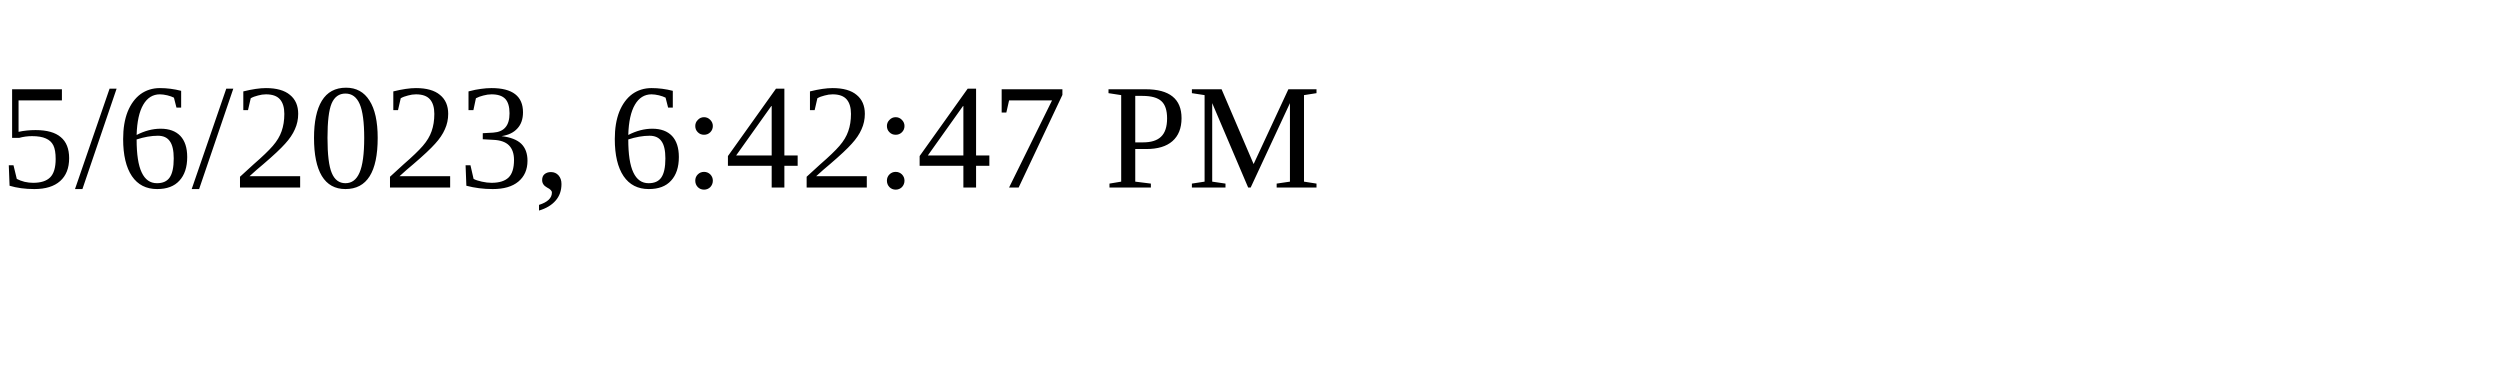
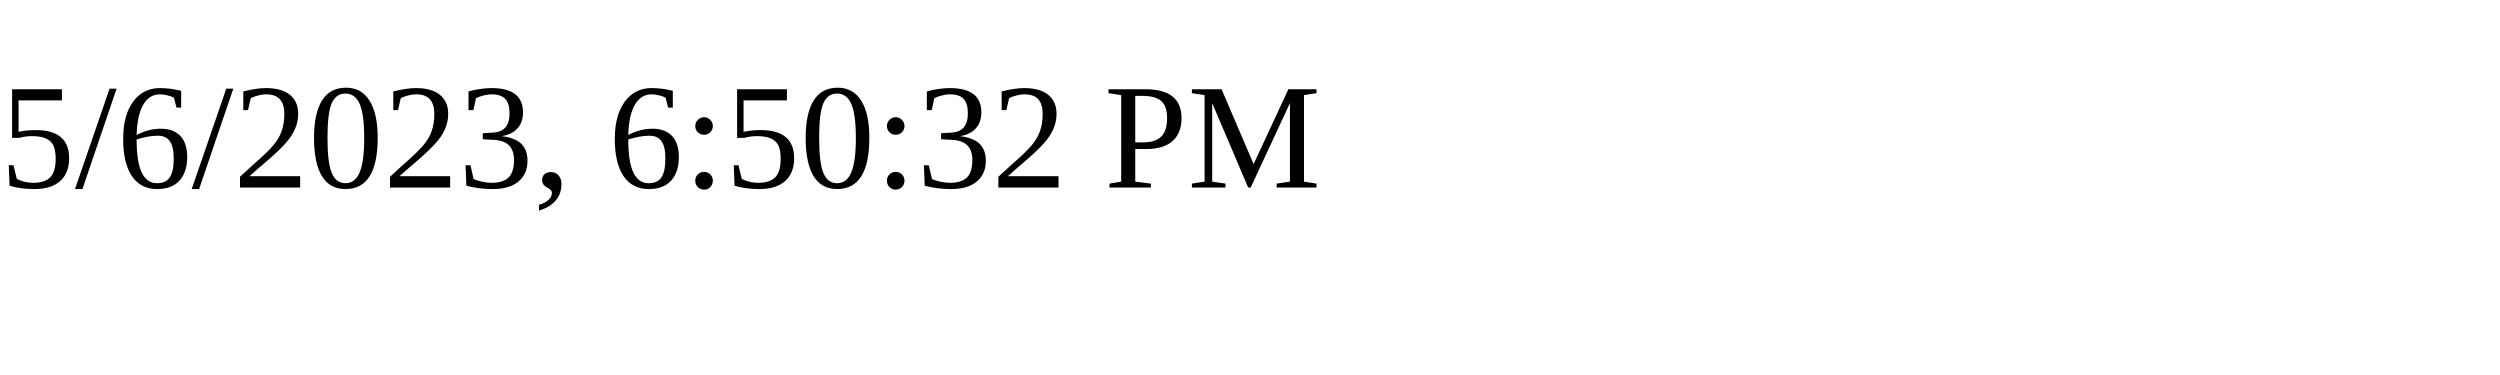
<svg xmlns="http://www.w3.org/2000/svg" height="30" width="200">
-   <text x="0" y="15">5/6/2023, 6:42:47 PM</text>
+   <text x="0" y="15">5/6/2023, 6:50:32 PM</text>
</svg>
